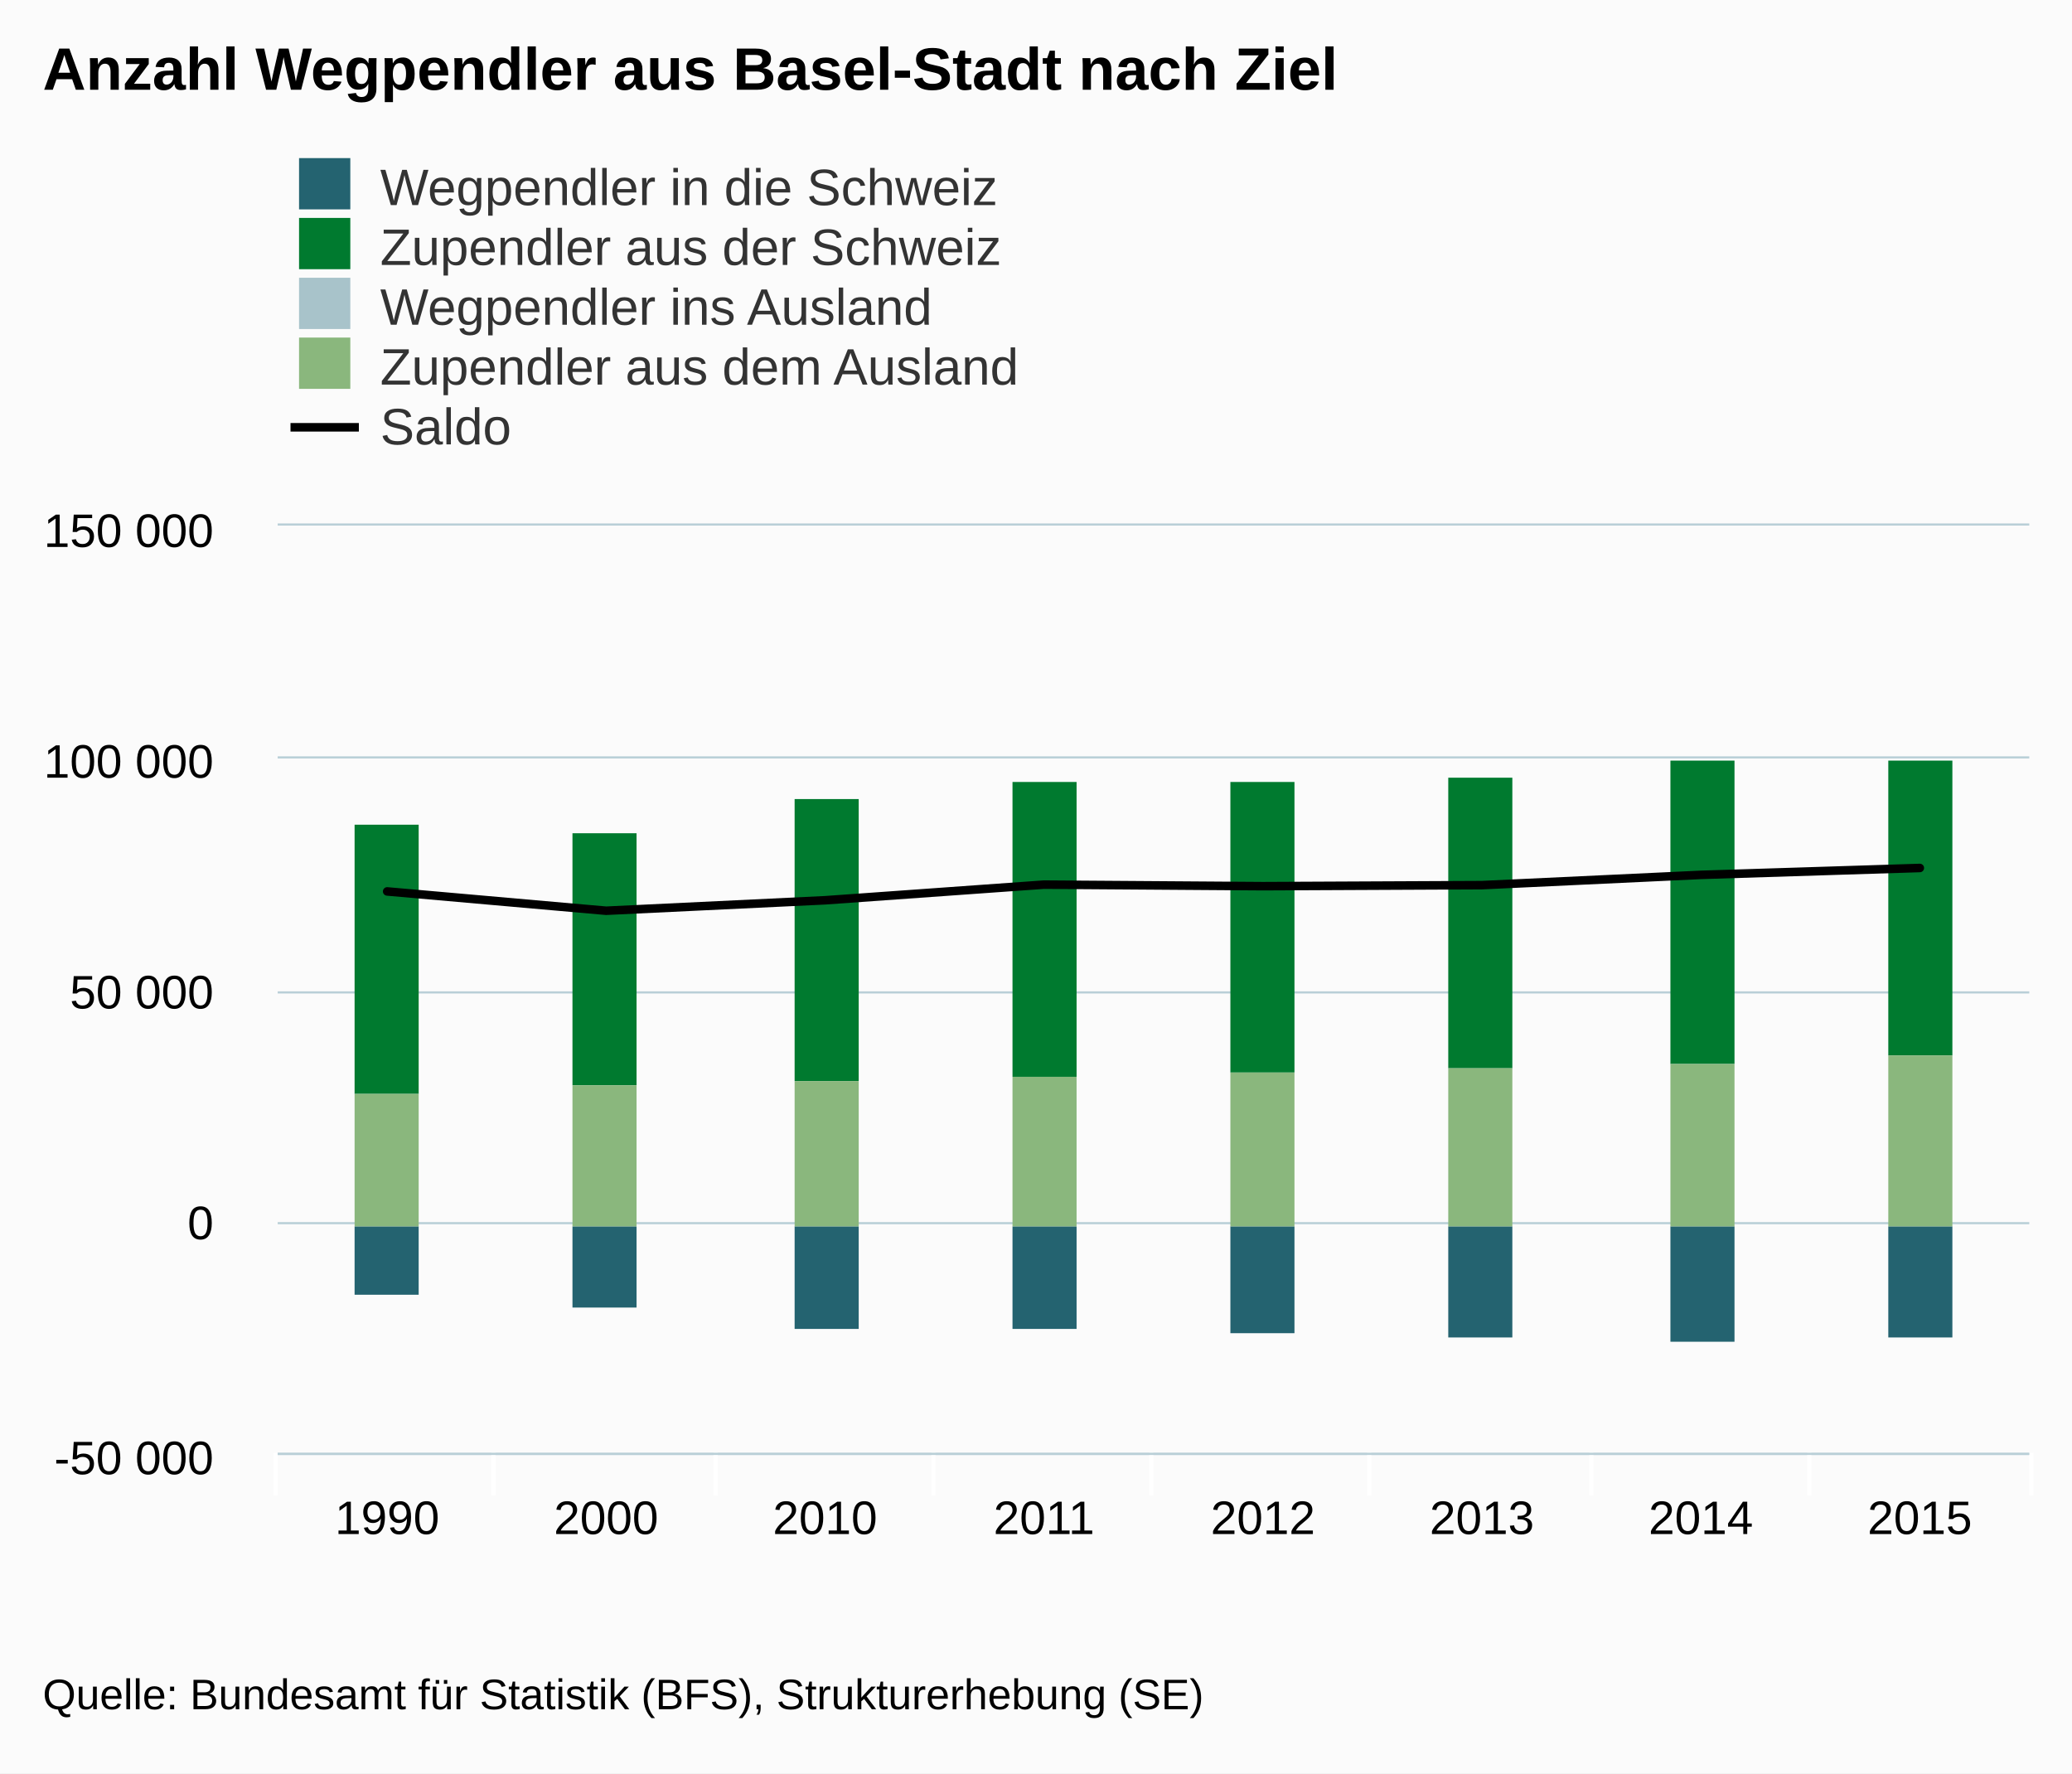
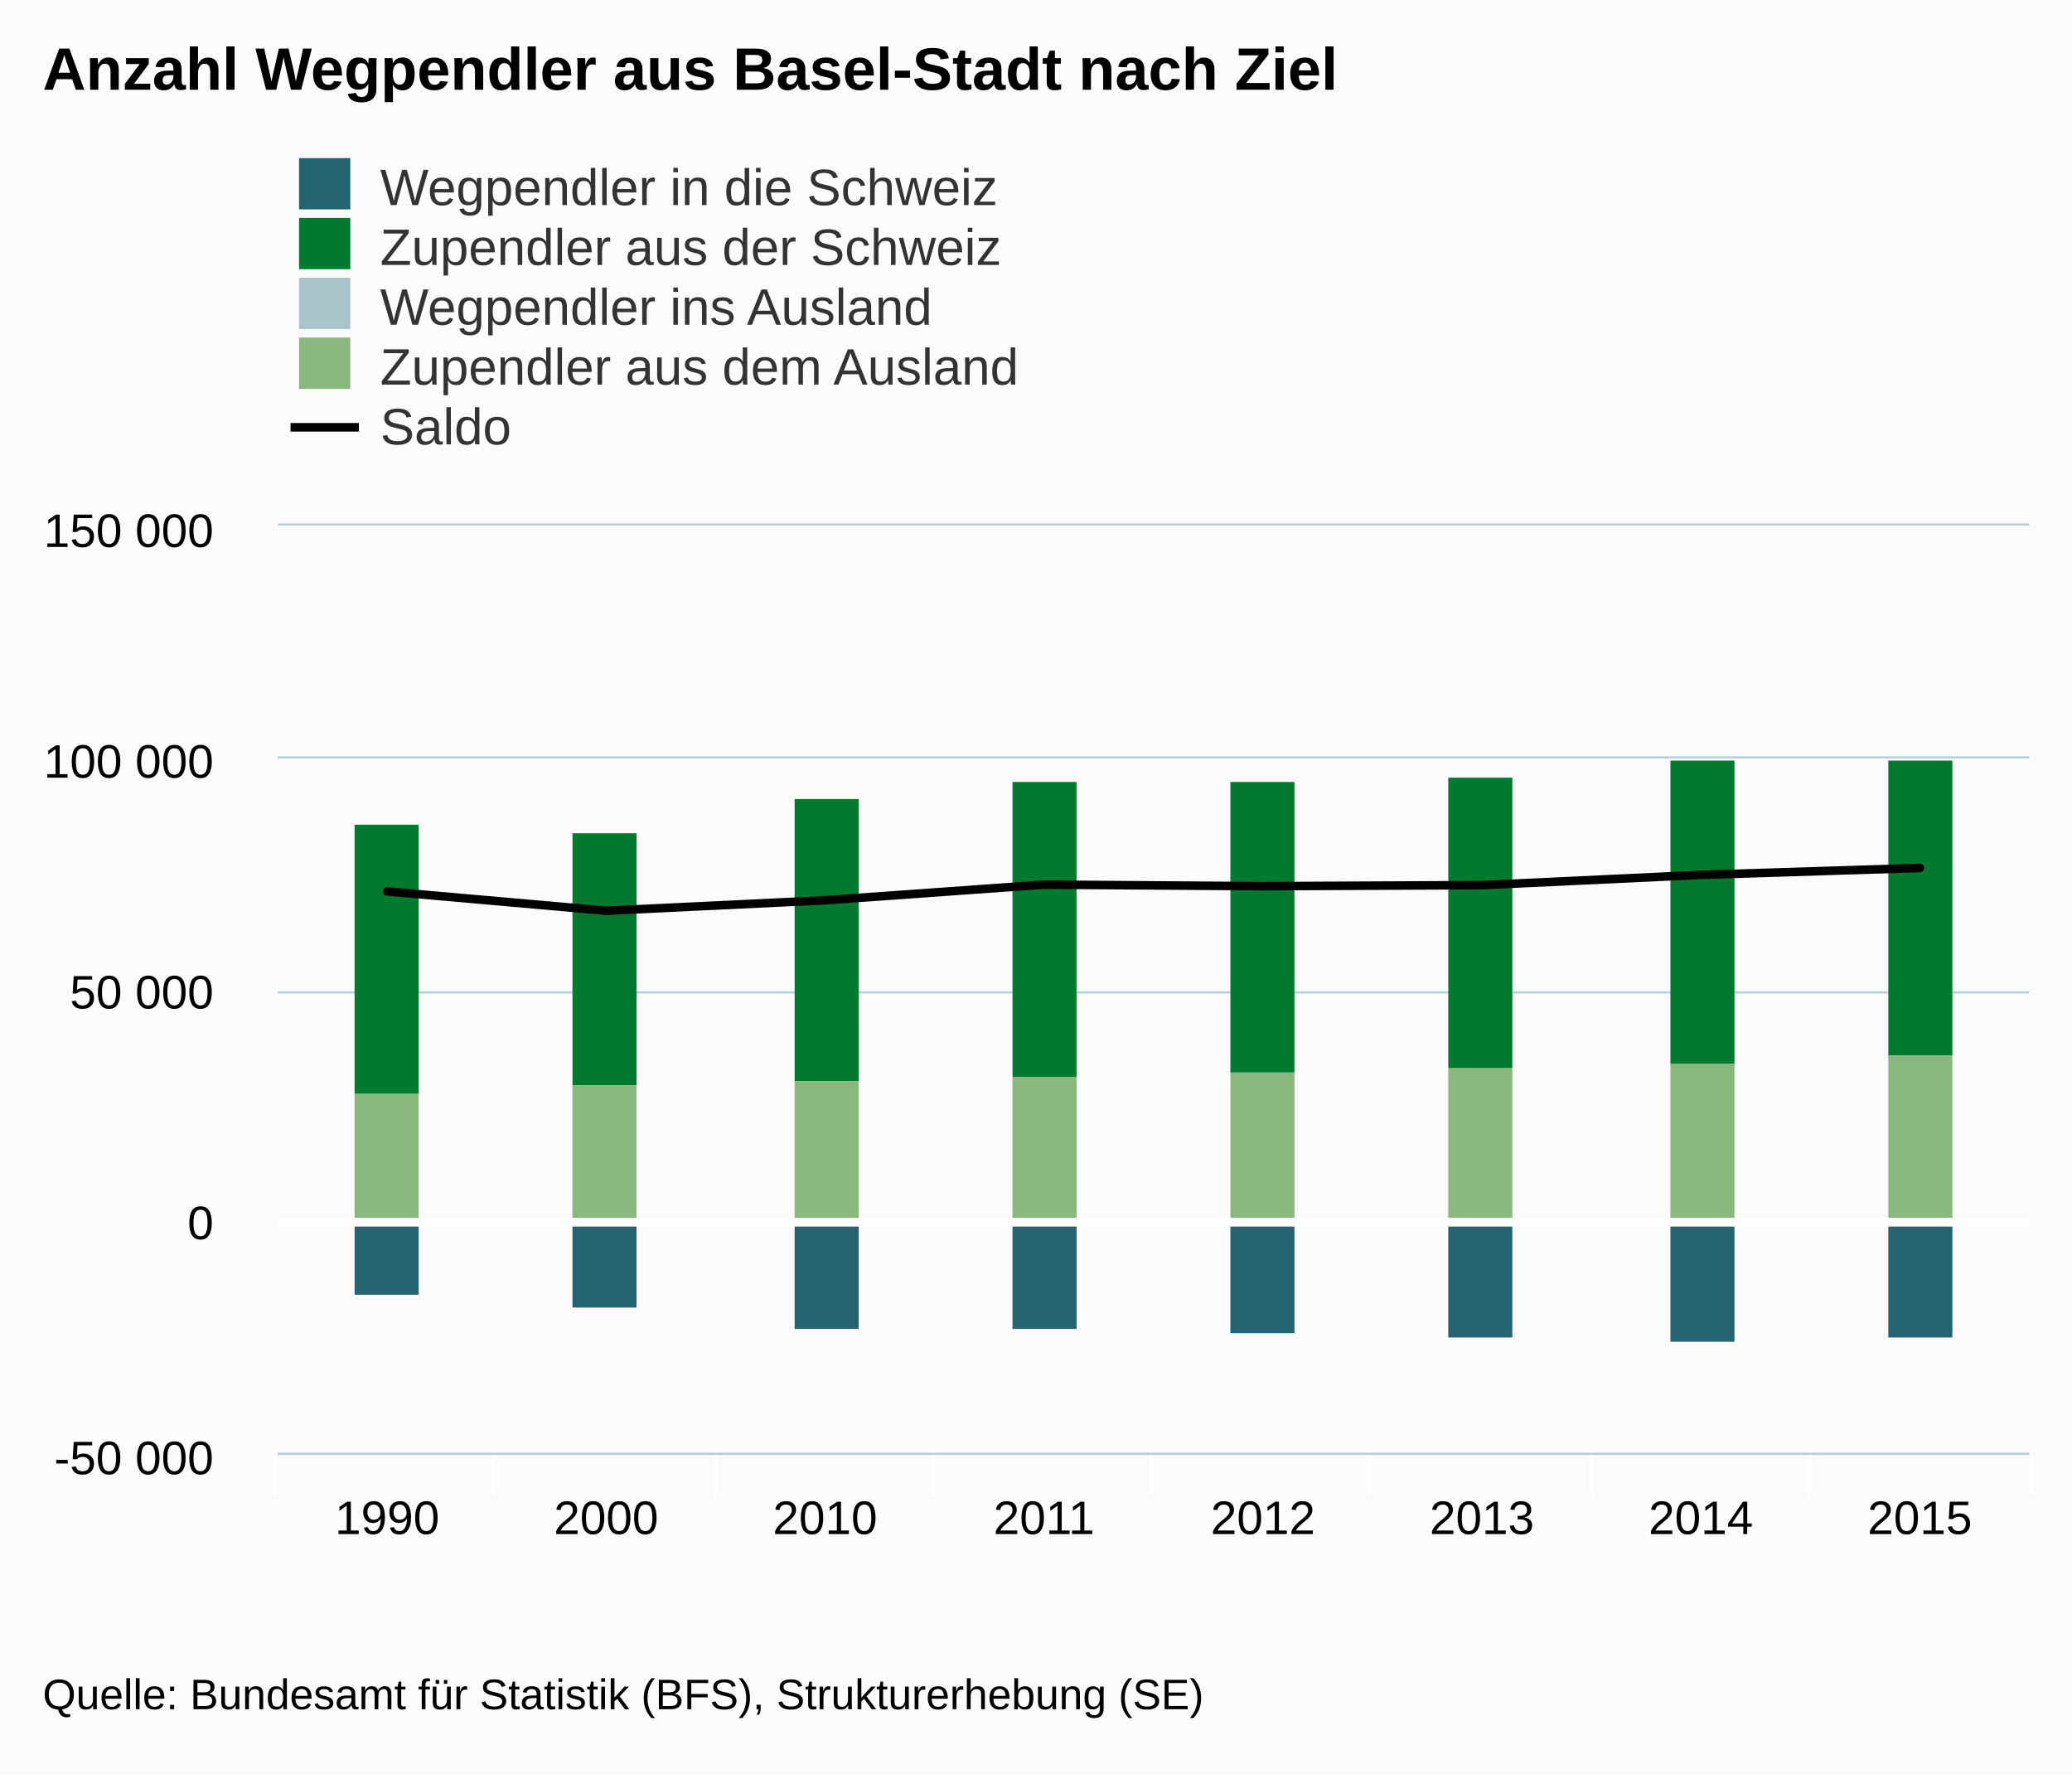
<svg xmlns="http://www.w3.org/2000/svg" version="1.1" class="highcharts-root" style="font-family:arial;font-size:12px;" viewBox="0 0 485 415">
  <defs>
    <clipPath>
      <rect x="0" y="0" width="410" height="217" fill="none" />
    </clipPath>
    <clipPath id="a">
      <rect x="0" y="0" width="410" height="217" fill="none" />
    </clipPath>
  </defs>
  <rect fill="#fbfbfb" class="highcharts-background" x="0" y="0" width="485" height="415" rx="0" ry="0" />
  <rect fill="none" class="highcharts-plot-background" x="65" y="123" width="410" height="217" />
  <g class="highcharts-pane-group" />
  <g class="highcharts-grid highcharts-xaxis-grid ">
    <path fill="none" class="highcharts-grid-line" d="M 115.5 123 L 115.5 340" opacity="1" />
    <path fill="none" class="highcharts-grid-line" d="M 167.5 123 L 167.5 340" opacity="1" />
    <path fill="none" class="highcharts-grid-line" d="M 218.5 123 L 218.5 340" opacity="1" />
    <path fill="none" class="highcharts-grid-line" d="M 269.5 123 L 269.5 340" opacity="1" />
    <path fill="none" class="highcharts-grid-line" d="M 320.5 123 L 320.5 340" opacity="1" />
    <path fill="none" class="highcharts-grid-line" d="M 372.5 123 L 372.5 340" opacity="1" />
    <path fill="none" class="highcharts-grid-line" d="M 423.5 123 L 423.5 340" opacity="1" />
    <path fill="none" class="highcharts-grid-line" d="M 474.5 123 L 474.5 340" opacity="1" />
    <path fill="none" class="highcharts-grid-line" d="M 64.5 123 L 64.5 340" opacity="1" />
  </g>
  <g class="highcharts-grid highcharts-yaxis-grid ">
    <path fill="none" stroke="#B9CFD7" stroke-width="0.5" class="highcharts-grid-line" d="M 65 340.25 L 475 340.25" opacity="1" />
    <path fill="none" stroke="#B9CFD7" stroke-width="0.5" class="highcharts-grid-line" d="M 65 286.25 L 475 286.25" opacity="1" />
    <path fill="none" stroke="#B9CFD7" stroke-width="0.5" class="highcharts-grid-line" d="M 65 232.25 L 475 232.25" opacity="1" />
    <path fill="none" stroke="#B9CFD7" stroke-width="0.5" class="highcharts-grid-line" d="M 65 177.25 L 475 177.25" opacity="1" />
    <path fill="none" stroke="#B9CFD7" stroke-width="0.5" class="highcharts-grid-line" d="M 65 122.75 L 475 122.75" opacity="1" />
  </g>
  <rect fill="none" class="highcharts-plot-border" x="65" y="123" width="410" height="217" />
  <g class="highcharts-axis highcharts-xaxis ">
    <path fill="none" class="highcharts-tick" stroke="#FFFFFF" stroke-width="1" d="M 115.5 340 L 115.5 350" opacity="1" />
    <path fill="none" class="highcharts-tick" stroke="#FFFFFF" stroke-width="1" d="M 167.5 340 L 167.5 350" opacity="1" />
    <path fill="none" class="highcharts-tick" stroke="#FFFFFF" stroke-width="1" d="M 218.5 340 L 218.5 350" opacity="1" />
    <path fill="none" class="highcharts-tick" stroke="#FFFFFF" stroke-width="1" d="M 269.5 340 L 269.5 350" opacity="1" />
    <path fill="none" class="highcharts-tick" stroke="#FFFFFF" stroke-width="1" d="M 320.5 340 L 320.5 350" opacity="1" />
    <path fill="none" class="highcharts-tick" stroke="#FFFFFF" stroke-width="1" d="M 372.5 340 L 372.5 350" opacity="1" />
    <path fill="none" class="highcharts-tick" stroke="#FFFFFF" stroke-width="1" d="M 423.5 340 L 423.5 350" opacity="1" />
    <path fill="none" class="highcharts-tick" stroke="#FFFFFF" stroke-width="1" d="M 475.5 340 L 475.5 350" opacity="1" />
    <path fill="none" class="highcharts-tick" stroke="#FFFFFF" stroke-width="1" d="M 64.5 340 L 64.5 350" opacity="1" />
    <path fill="none" class="highcharts-axis-line" stroke="#B9CFD7" stroke-width="0.5" d="M 65 340.25 L 475 340.25" />
  </g>
  <g class="highcharts-axis highcharts-yaxis ">
    <path fill="none" class="highcharts-axis-line" d="M 65 123 L 65 340" />
  </g>
  <g class="highcharts-series-group">
    <g class="highcharts-series highcharts-series-0 highcharts-column-series highcharts-color-undefined " transform="translate(65,123) scale(1 1)" clip-path="url(#a)">
      <rect x="18" y="164" width="15" height="16" fill="#246370" class="highcharts-point highcharts-negative" />
      <rect x="69" y="164" width="15" height="19" fill="#246370" class="highcharts-point highcharts-negative" />
      <rect x="121" y="164" width="15" height="24" fill="#246370" class="highcharts-point highcharts-negative" />
      <rect x="172" y="164" width="15" height="24" fill="#246370" class="highcharts-point highcharts-negative" />
      <rect x="223" y="164" width="15" height="25" fill="#246370" class="highcharts-point highcharts-negative" />
      <rect x="274" y="164" width="15" height="26" fill="#246370" class="highcharts-point highcharts-negative" />
      <rect x="326" y="164" width="15" height="27" fill="#246370" class="highcharts-point highcharts-negative" />
      <rect x="377" y="164" width="15" height="26" fill="#246370" class="highcharts-point highcharts-negative" />
    </g>
    <g class="highcharts-markers highcharts-series-0 highcharts-column-series highcharts-color-undefined " transform="translate(65,123) scale(1 1)" clip-path="none" />
    <g class="highcharts-series highcharts-series-1 highcharts-column-series highcharts-color-undefined " transform="translate(65,123) scale(1 1)" clip-path="url(#a)">
      <rect x="18" y="164" width="15" height="0" fill="#A8C3CA" class="highcharts-point highcharts-negative" />
      <rect x="69" y="164" width="15" height="0" fill="#A8C3CA" class="highcharts-point highcharts-negative" />
      <rect x="121" y="164" width="15" height="0" fill="#A8C3CA" class="highcharts-point highcharts-negative" />
      <rect x="172" y="164" width="15" height="0" fill="#A8C3CA" class="highcharts-point highcharts-negative" />
      <rect x="223" y="164" width="15" height="0" fill="#A8C3CA" class="highcharts-point highcharts-negative" />
      <rect x="274" y="164" width="15" height="0" fill="#A8C3CA" class="highcharts-point highcharts-negative" />
      <rect x="326" y="164" width="15" height="0" fill="#A8C3CA" class="highcharts-point highcharts-negative" />
      <rect x="377" y="164" width="15" height="0" fill="#A8C3CA" class="highcharts-point highcharts-negative" />
    </g>
    <g class="highcharts-markers highcharts-series-1 highcharts-column-series highcharts-color-undefined " transform="translate(65,123) scale(1 1)" clip-path="none" />
    <g class="highcharts-series highcharts-series-2 highcharts-column-series highcharts-color-undefined " transform="translate(65,123) scale(1 1)" clip-path="url(#a)">
      <rect x="18" y="70" width="15" height="63" fill="#007A2F" class="highcharts-point" />
      <rect x="69" y="72" width="15" height="59" fill="#007A2F" class="highcharts-point" />
      <rect x="121" y="64" width="15" height="66" fill="#007A2F" class="highcharts-point" />
      <rect x="172" y="60" width="15" height="69" fill="#007A2F" class="highcharts-point" />
      <rect x="223" y="60" width="15" height="68" fill="#007A2F" class="highcharts-point" />
      <rect x="274" y="59" width="15" height="68" fill="#007A2F" class="highcharts-point" />
      <rect x="326" y="55" width="15" height="71" fill="#007A2F" class="highcharts-point" />
      <rect x="377" y="55" width="15" height="69" fill="#007A2F" class="highcharts-point" />
    </g>
    <g class="highcharts-markers highcharts-series-2 highcharts-column-series highcharts-color-undefined " transform="translate(65,123) scale(1 1)" clip-path="none" />
    <g class="highcharts-series highcharts-series-3 highcharts-column-series highcharts-color-undefined " transform="translate(65,123) scale(1 1)" clip-path="url(#a)">
      <rect x="18" y="133" width="15" height="31" fill="#8AB77D" class="highcharts-point" />
      <rect x="69" y="131" width="15" height="33" fill="#8AB77D" class="highcharts-point" />
      <rect x="121" y="130" width="15" height="34" fill="#8AB77D" class="highcharts-point" />
      <rect x="172" y="129" width="15" height="35" fill="#8AB77D" class="highcharts-point" />
      <rect x="223" y="128" width="15" height="36" fill="#8AB77D" class="highcharts-point" />
      <rect x="274" y="127" width="15" height="37" fill="#8AB77D" class="highcharts-point" />
      <rect x="326" y="126" width="15" height="38" fill="#8AB77D" class="highcharts-point" />
      <rect x="377" y="124" width="15" height="40" fill="#8AB77D" class="highcharts-point" />
    </g>
    <g class="highcharts-markers highcharts-series-3 highcharts-column-series highcharts-color-undefined " transform="translate(65,123) scale(1 1)" clip-path="none" />
    <g class="highcharts-series highcharts-series-4 highcharts-line-series highcharts-color-undefined " transform="translate(65,123) scale(1 1)" clip-path="url(#a)">
      <path fill="none" d="M 25.625 85.615 L 76.875 90.136 L 128.125 87.686 L 179.375 84.025 L 230.625 84.387 L 281.875 84.145 L 333.125 81.742 L 384.375 80.127" class="highcharts-graph" stroke="#000000" stroke-width="2" stroke-linejoin="round" stroke-linecap="round" />
    </g>
    <g class="highcharts-markers highcharts-series-4 highcharts-line-series highcharts-color-undefined " transform="translate(65,123) scale(1 1)" clip-path="none" />
  </g>
  <text x="10" text-anchor="start" class="highcharts-title" style="color:#000000;font-size:14px;font-weight:bold;fill:#000000;" y="21">
    <tspan>Anzahl Wegpendler aus Basel-Stadt nach Ziel</tspan>
  </text>
  <g class="highcharts-legend" transform="translate(60,30)">
    <rect fill="none" class="highcharts-legend-box" rx="0" ry="0" x="0" y="0" width="196" height="81" visibility="visible" />
    <g>
      <g>
        <g class="highcharts-legend-item highcharts-column-series highcharts-color-undefined highcharts-series-0" transform="translate(8,3)">
          <text x="21" style="color:#333333;font-size:12px;font-weight:normal;cursor:pointer;fill:#333333;" text-anchor="start" y="15">
            <tspan>Wegpendler in die Schweiz</tspan>
          </text>
          <rect x="2" y="4" width="12" height="12" fill="#246370" class="highcharts-point" />
        </g>
        <g class="highcharts-legend-item highcharts-column-series highcharts-color-undefined highcharts-series-2" transform="translate(8,17)">
          <text x="21" y="15" style="color:#333333;font-size:12px;font-weight:normal;cursor:pointer;fill:#333333;" text-anchor="start">
            <tspan>Zupendler aus der Schweiz</tspan>
          </text>
          <rect x="2" y="4" width="12" height="12" fill="#007A2F" class="highcharts-point" />
        </g>
        <g class="highcharts-legend-item highcharts-column-series highcharts-color-undefined highcharts-series-1" transform="translate(8,31)">
          <text x="21" y="15" style="color:#333333;font-size:12px;font-weight:normal;cursor:pointer;fill:#333333;" text-anchor="start">
            <tspan>Wegpendler ins Ausland</tspan>
          </text>
          <rect x="2" y="4" width="12" height="12" fill="#A8C3CA" class="highcharts-point" />
        </g>
        <g class="highcharts-legend-item highcharts-column-series highcharts-color-undefined highcharts-series-3" transform="translate(8,45)">
          <text x="21" y="15" style="color:#333333;font-size:12px;font-weight:normal;cursor:pointer;fill:#333333;" text-anchor="start">
            <tspan>Zupendler aus dem Ausland</tspan>
          </text>
          <rect x="2" y="4" width="12" height="12" fill="#8AB77D" class="highcharts-point" />
        </g>
        <g class="highcharts-legend-item highcharts-line-series highcharts-color-undefined highcharts-series-4" transform="translate(8,59)">
          <path fill="none" d="M 0 11 L 16 11" class="highcharts-graph" stroke="#000000" stroke-width="2" />
          <text x="21" y="15" style="color:#333333;font-size:12px;font-weight:normal;cursor:pointer;fill:#333333;" text-anchor="start">
            <tspan>Saldo</tspan>
          </text>
        </g>
      </g>
    </g>
  </g>
  <g class="highcharts-axis-labels highcharts-xaxis-labels ">
    <text x="90.625" style="color:#000000;cursor:default;font-size:11px;fill:#000000;" text-anchor="middle" transform="translate(0,0)" y="359" opacity="1">
      1990
    </text>
    <text x="141.875" style="color:#000000;cursor:default;font-size:11px;fill:#000000;" text-anchor="middle" transform="translate(0,0)" y="359" opacity="1">
      2000
    </text>
    <text x="193.125" style="color:#000000;cursor:default;font-size:11px;fill:#000000;" text-anchor="middle" transform="translate(0,0)" y="359" opacity="1">
      2010
    </text>
    <text x="244.375" style="color:#000000;cursor:default;font-size:11px;fill:#000000;" text-anchor="middle" transform="translate(0,0)" y="359" opacity="1">
      2011
    </text>
    <text x="295.625" style="color:#000000;cursor:default;font-size:11px;fill:#000000;" text-anchor="middle" transform="translate(0,0)" y="359" opacity="1">
      2012
    </text>
    <text x="346.875" style="color:#000000;cursor:default;font-size:11px;fill:#000000;" text-anchor="middle" transform="translate(0,0)" y="359" opacity="1">
      2013
    </text>
    <text x="398.125" style="color:#000000;cursor:default;font-size:11px;fill:#000000;" text-anchor="middle" transform="translate(0,0)" y="359" opacity="1">
      2014
    </text>
    <text x="449.375" style="color:#000000;cursor:default;font-size:11px;fill:#000000;" text-anchor="middle" transform="translate(0,0)" y="359" opacity="1">
      2015
    </text>
  </g>
  <g class="highcharts-axis-labels highcharts-yaxis-labels ">
    <text x="50" style="color:#000000;cursor:default;font-size:11px;fill:#000000;" text-anchor="end" transform="translate(0,0)" y="345" opacity="1">
      <tspan>-50 000</tspan>
    </text>
    <text x="50" style="color:#000000;cursor:default;font-size:11px;fill:#000000;" text-anchor="end" transform="translate(0,0)" y="290" opacity="1">
      <tspan>0</tspan>
    </text>
    <text x="50" style="color:#000000;cursor:default;font-size:11px;fill:#000000;" text-anchor="end" transform="translate(0,0)" y="236" opacity="1">
      <tspan>50 000</tspan>
    </text>
    <text x="50" style="color:#000000;cursor:default;font-size:11px;fill:#000000;" text-anchor="end" transform="translate(0,0)" y="182" opacity="1">
      <tspan>100 000</tspan>
    </text>
    <text x="50" style="color:#000000;cursor:default;font-size:11px;fill:#000000;" text-anchor="end" transform="translate(0,0)" y="128" opacity="1">
      <tspan>150 000</tspan>
    </text>
  </g>
  <text x="10" class="highcharts-credits" text-anchor="start" style="cursor:default;color:#000000;font-size:10px;fill:#000000;" y="400">
    <tspan>Quelle: Bundesamt für Statistik (BFS), Strukturerhebung (SE)</tspan>
  </text>
+   <g class="highcharts-plot-lines-10">
+     <path fill="none" stroke="white" stroke-width="2" d="M 65 286 L 475 286" />
+   </g>
</svg>
